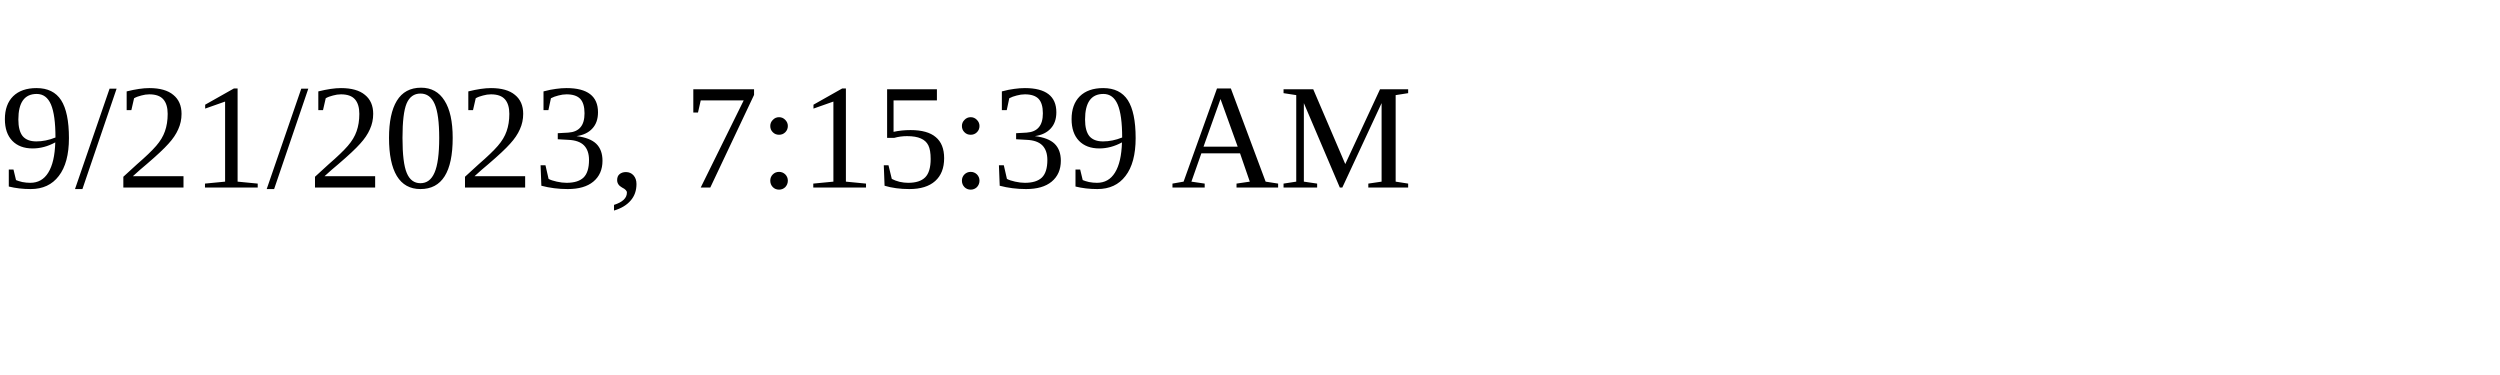
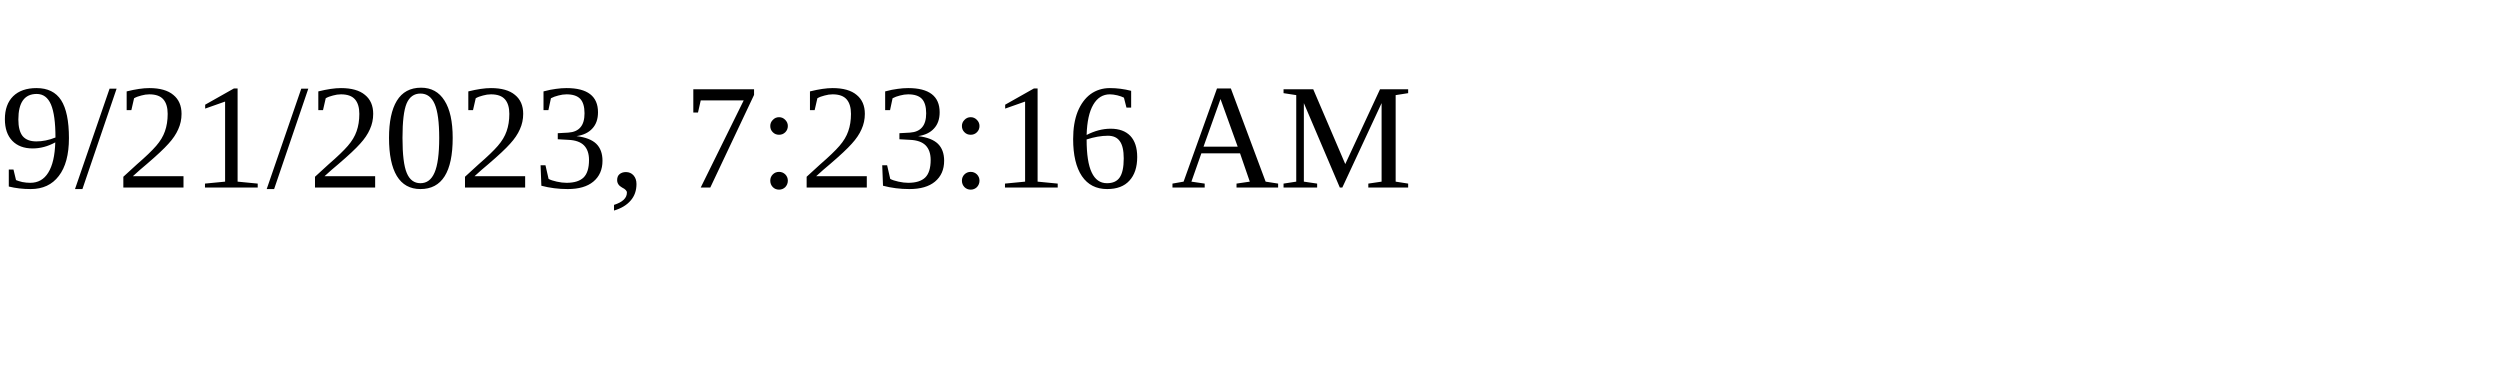
<svg xmlns="http://www.w3.org/2000/svg" height="30" width="200">
-   <text x="0" y="15">9/21/2023, 7:15:39 AM</text>
+   <text x="0" y="15">9/21/2023, 7:23:16 AM</text>
</svg>
